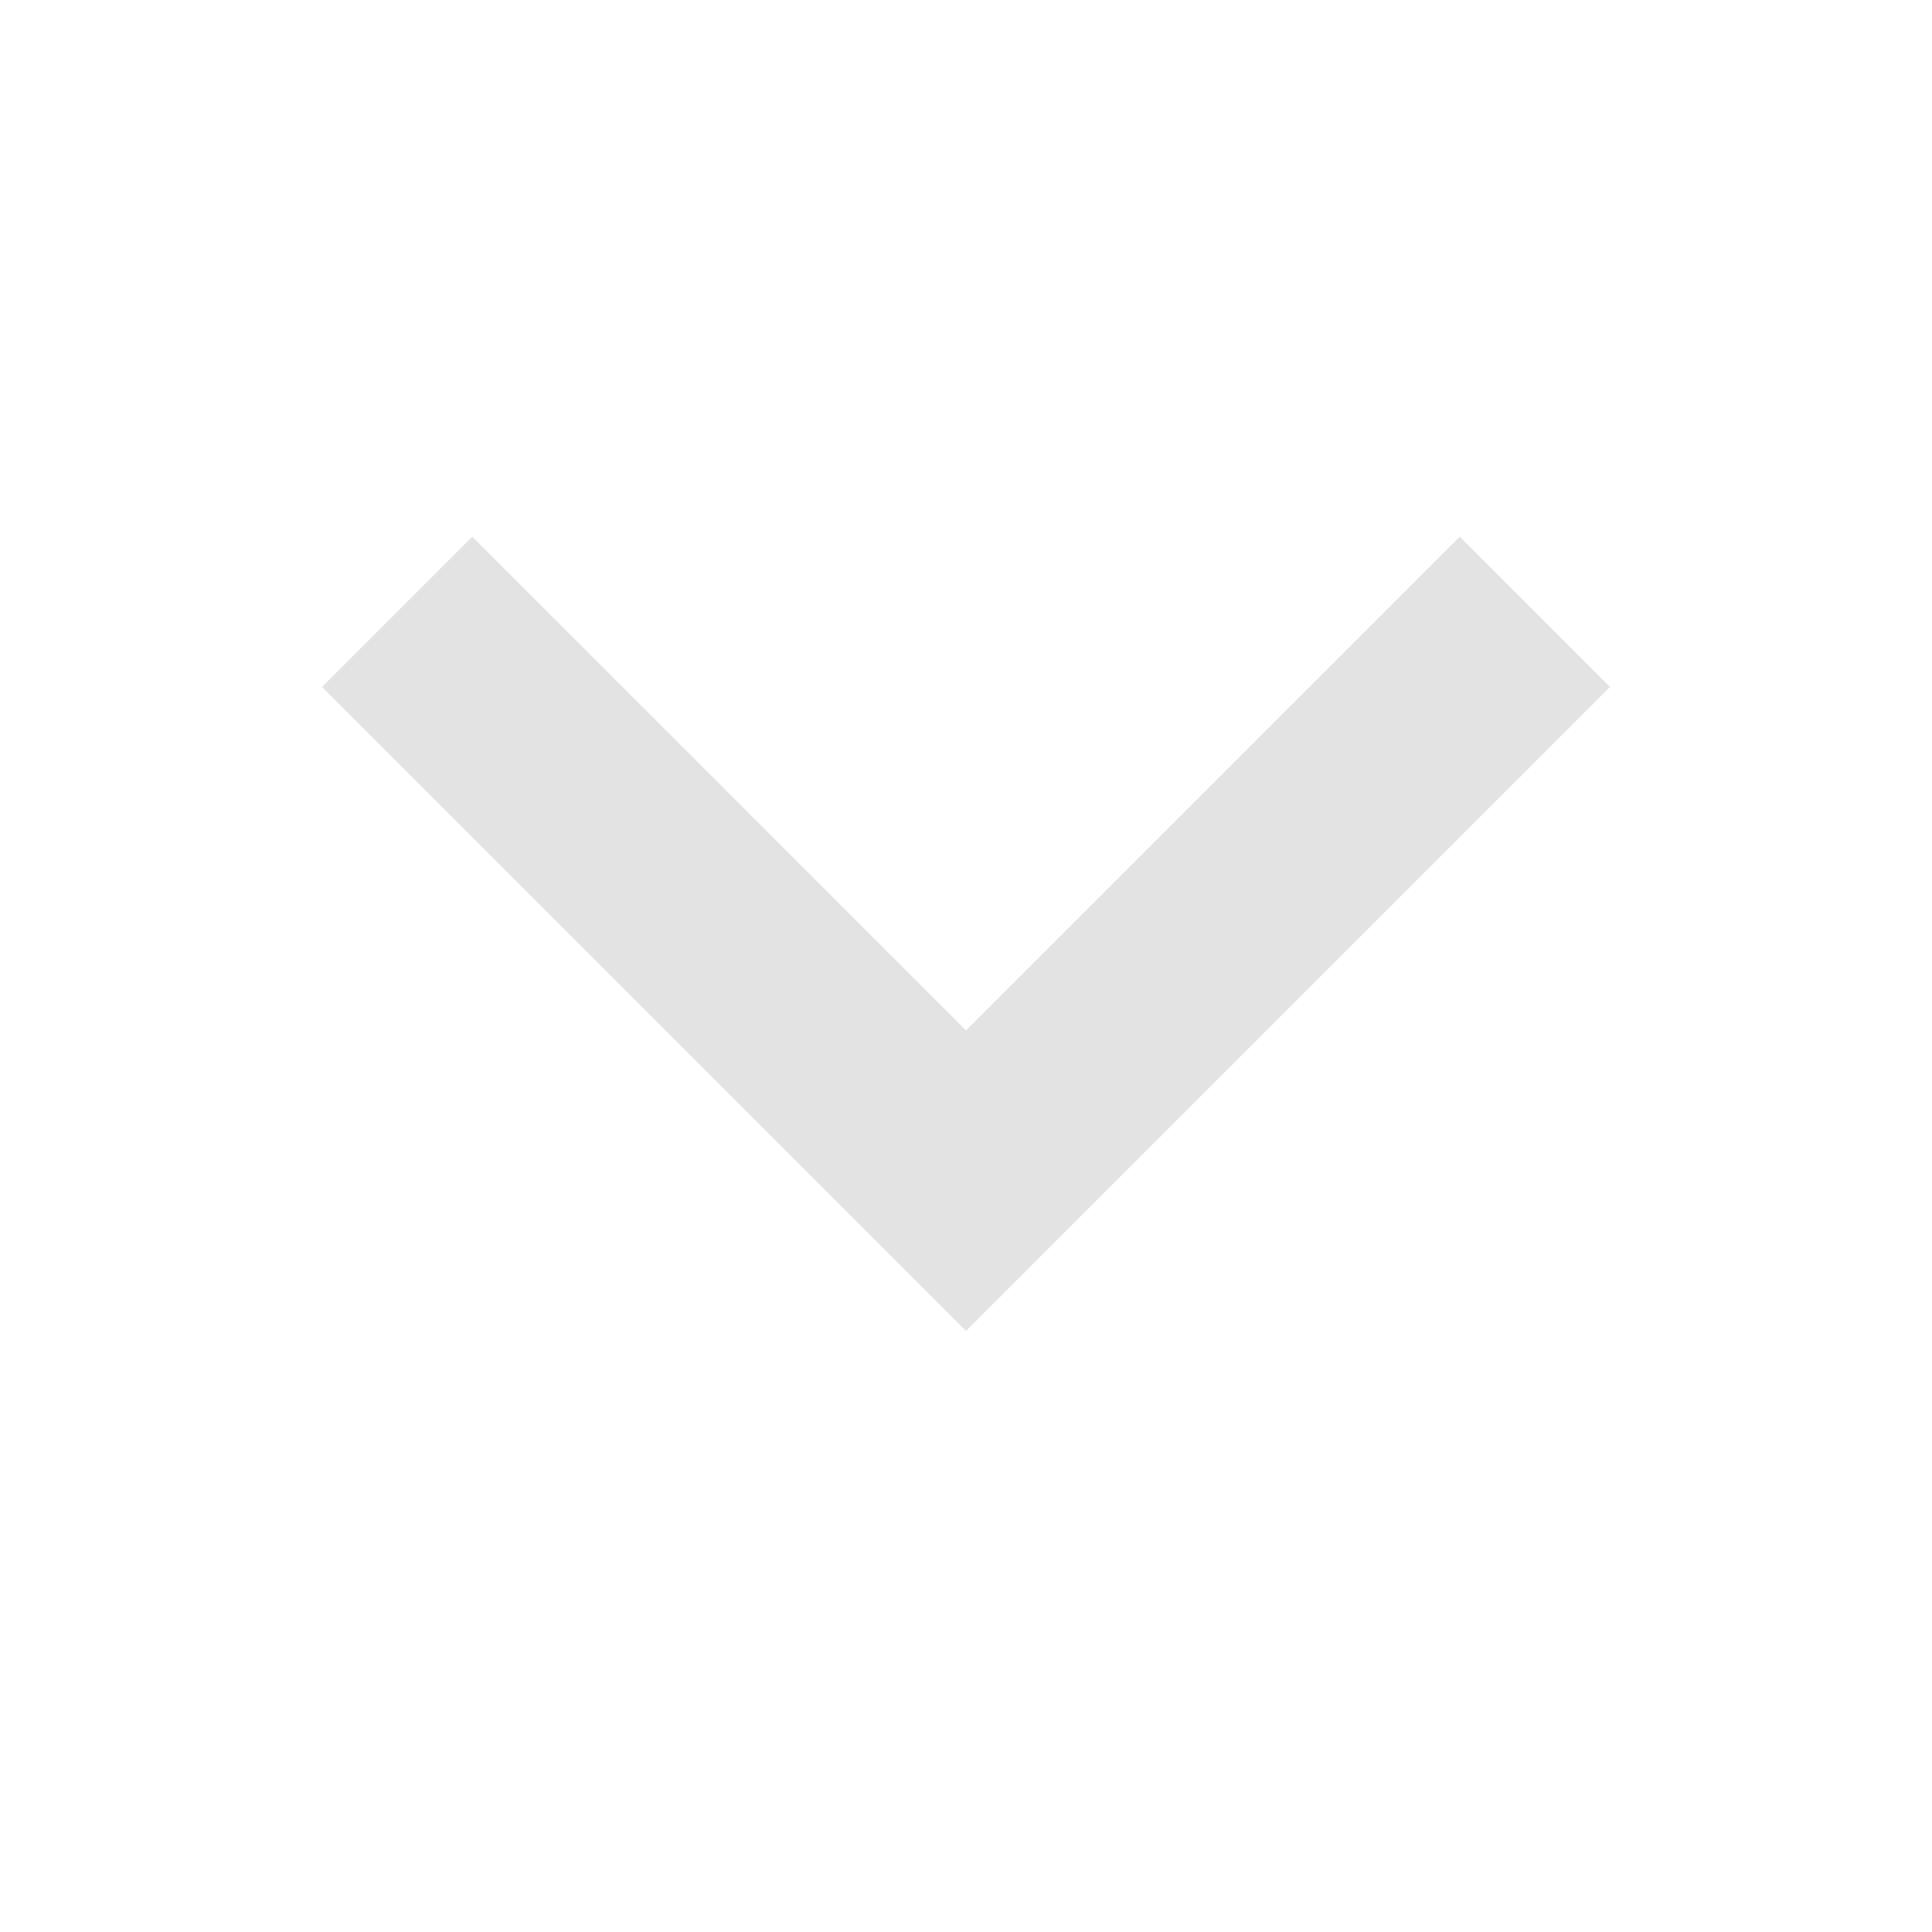
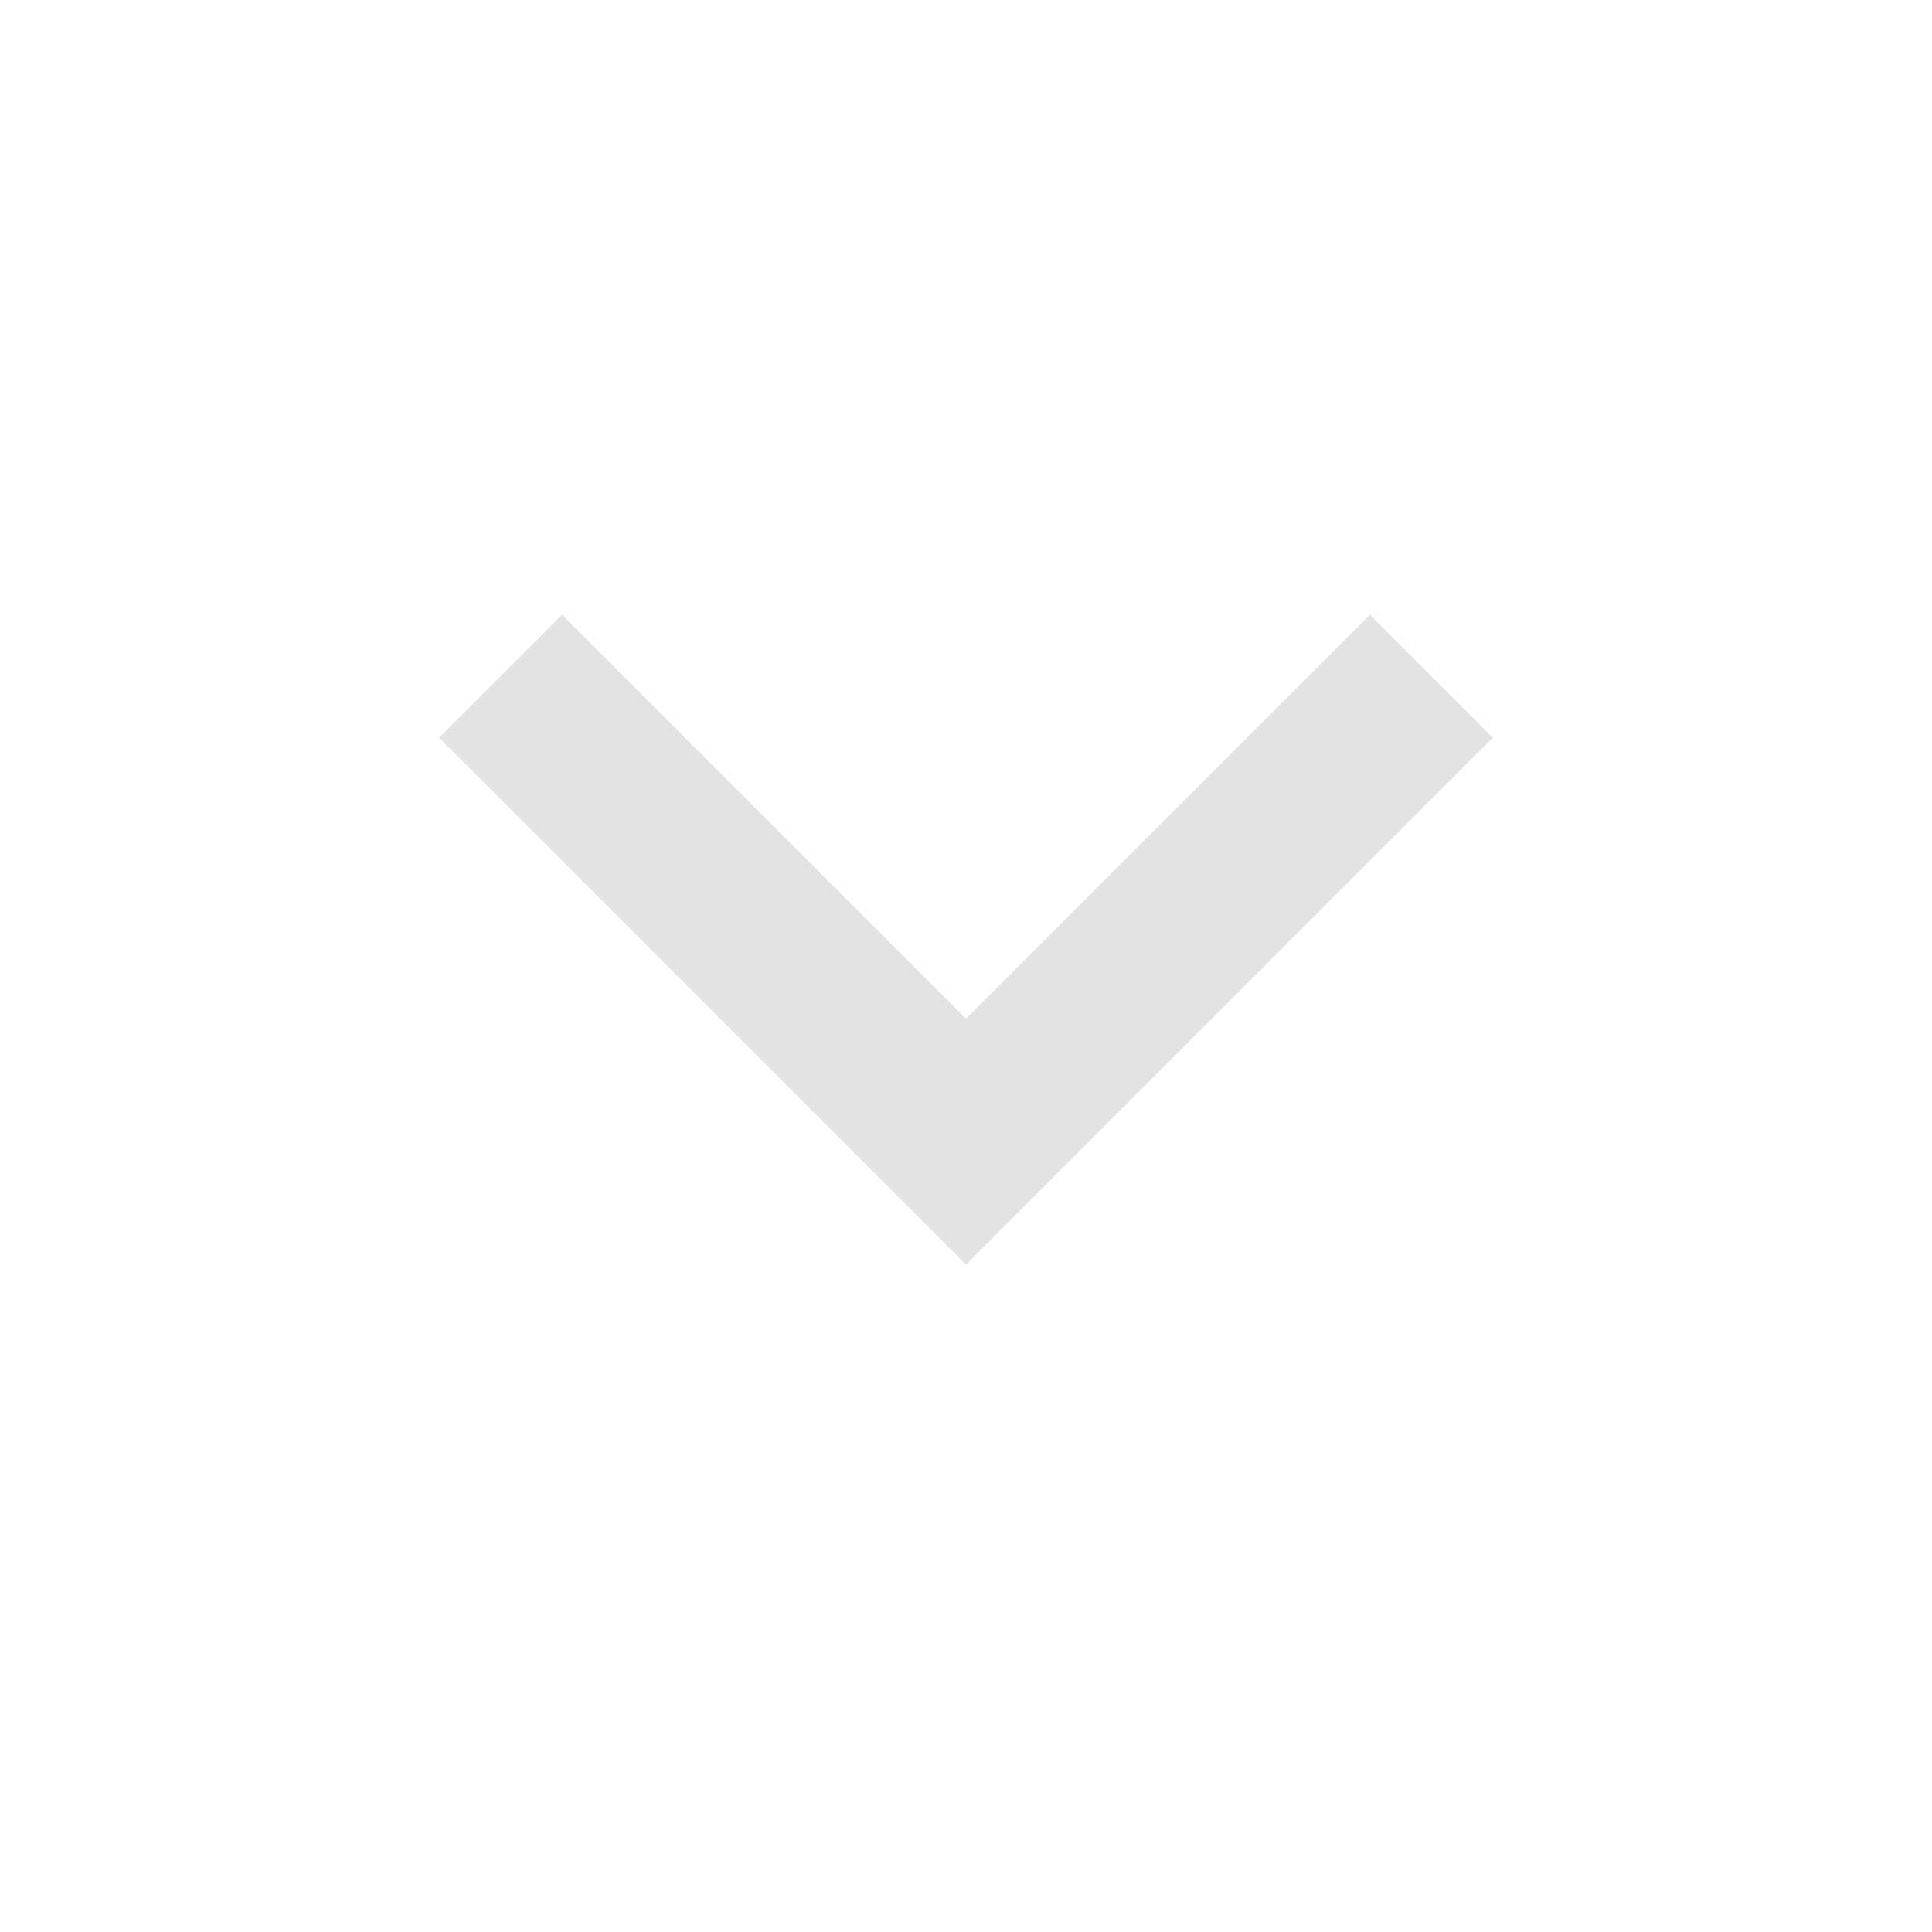
- <svg xmlns="http://www.w3.org/2000/svg" width="18" height="18" viewBox="0 0 18 18" fill="none">
-   <path d="M9 12.4L3 6.4L4.4 5L9 9.6L13.6 5L15 6.4L9 12.4Z" fill="#E3E3E3" />
+ <svg xmlns="http://www.w3.org/2000/svg" width="22" height="22" viewBox="0 0 22 22" fill="none">
+   <path d="M11 14.4L5 8.4L6.4 7L11 11.6L15.6 7L17 8.4L11 14.4Z" fill="#E3E3E3" />
</svg>
